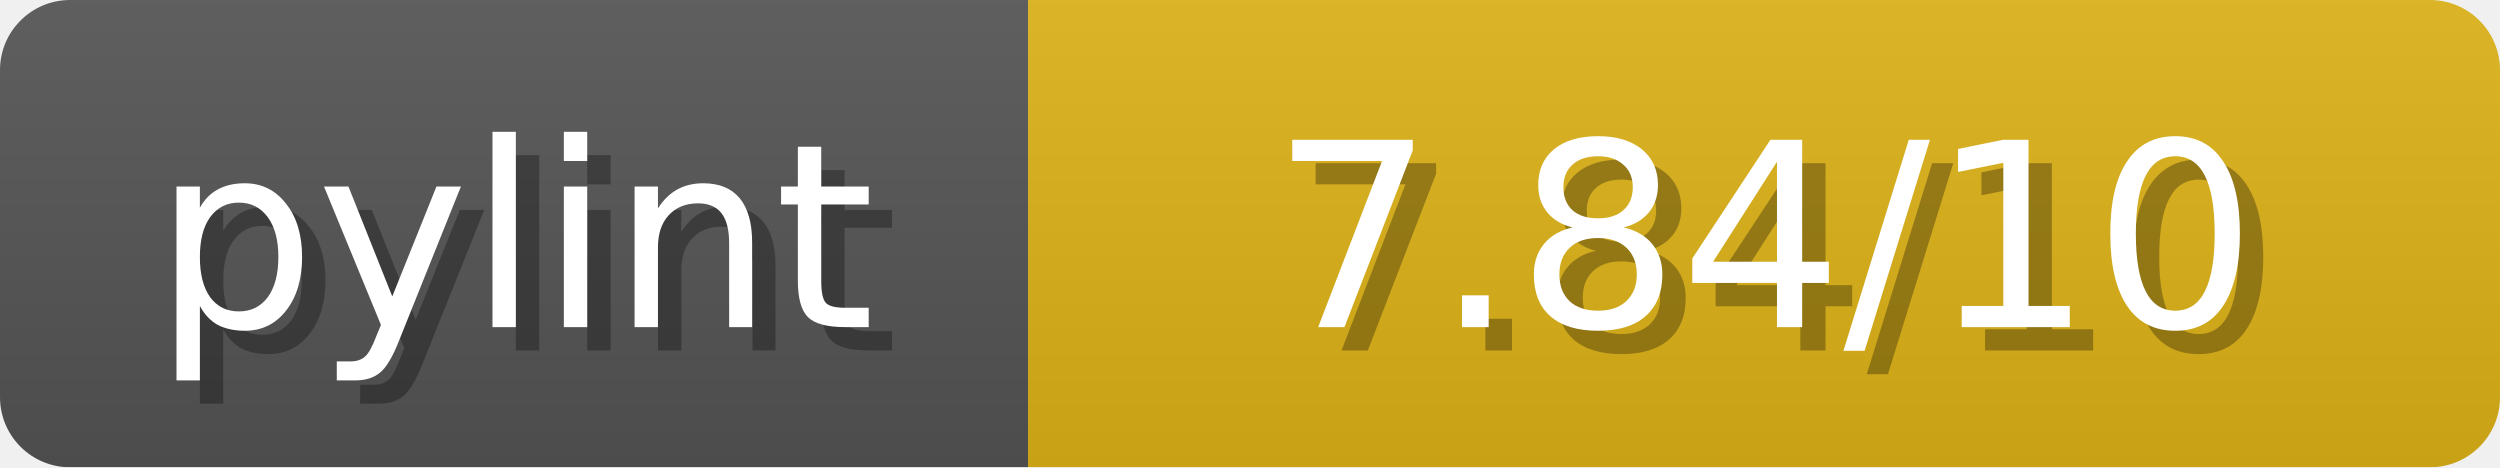
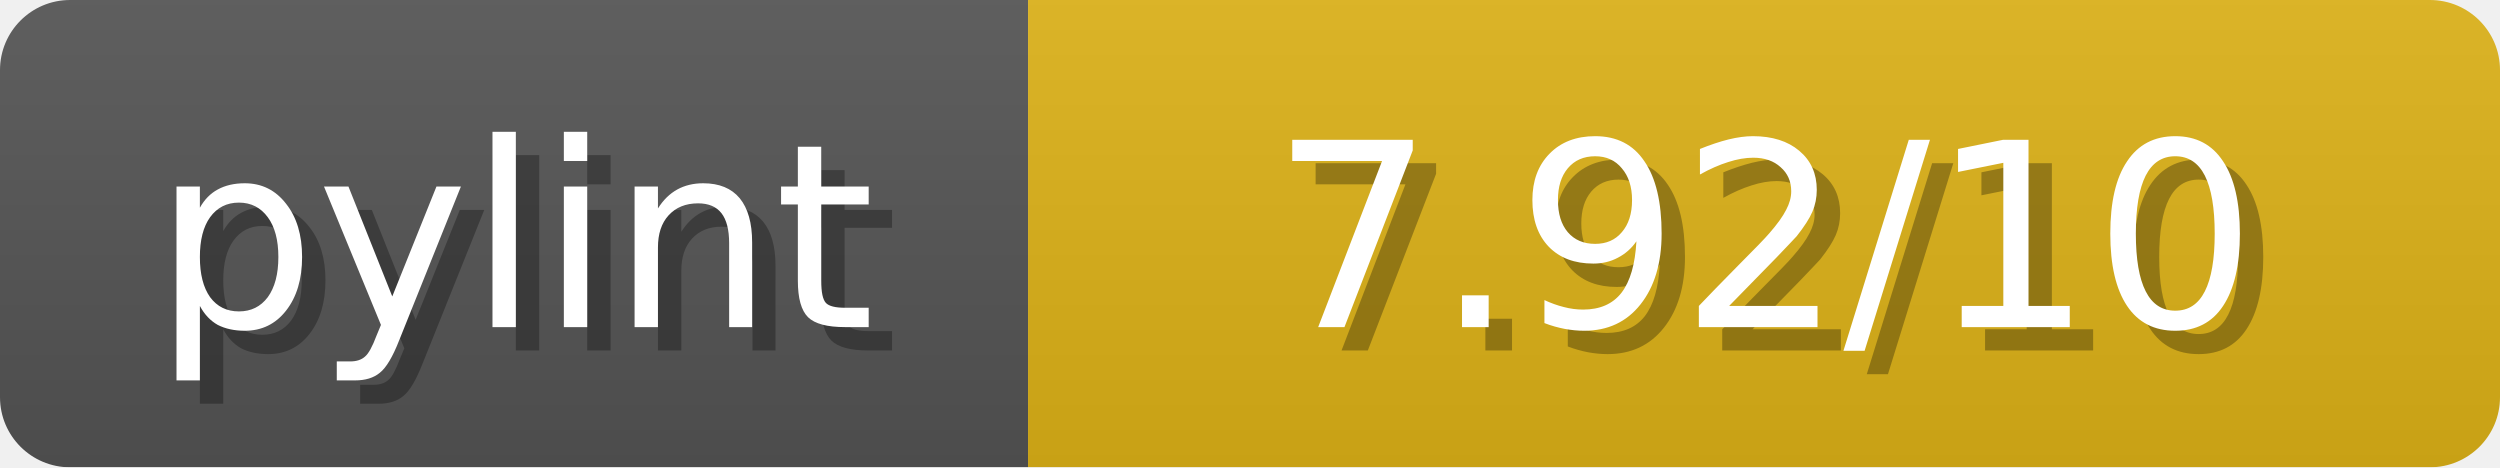
<svg xmlns="http://www.w3.org/2000/svg" width="107" height="20">
  <linearGradient id="b" x2="0" y2="100%">
    <stop offset="0" stop-color="#bbb" stop-opacity=".1" />
    <stop offset="1" stop-opacity=".1" />
  </linearGradient>
  <mask id="anybadge_1">
    <rect width="107" height="20" rx="3" fill="#fff" />
  </mask>
  <g mask="url(#anybadge_1)">
    <path fill="#555" d="M0 0h44v20H0z" />
    <path fill="#DFB317" d="M44 0h63v20H44z" />
    <path fill="url(#b)" d="M0 0h107v20H0z" />
  </g>
  <g fill="#fff" text-anchor="middle" font-family="DejaVu Sans,Verdana,Geneva,sans-serif" font-size="11">
    <text x="23.0" y="15" fill="#010101" fill-opacity=".3">pylint</text>
    <text x="22.0" y="14">pylint</text>
  </g>
  <g fill="#fff" text-anchor="middle" font-family="DejaVu Sans,Verdana,Geneva,sans-serif" font-size="11">
-     <text x="76.5" y="15" fill="#010101" fill-opacity=".3"> 7.84/10 </text>
-     <text x="75.5" y="14"> 7.84/10 </text>
+     <text x="76.5" y="15" fill="#010101" fill-opacity=".3"> 7.92/10 </text>
+     <text x="75.5" y="14"> 7.92/10 </text>
  </g>
</svg>
